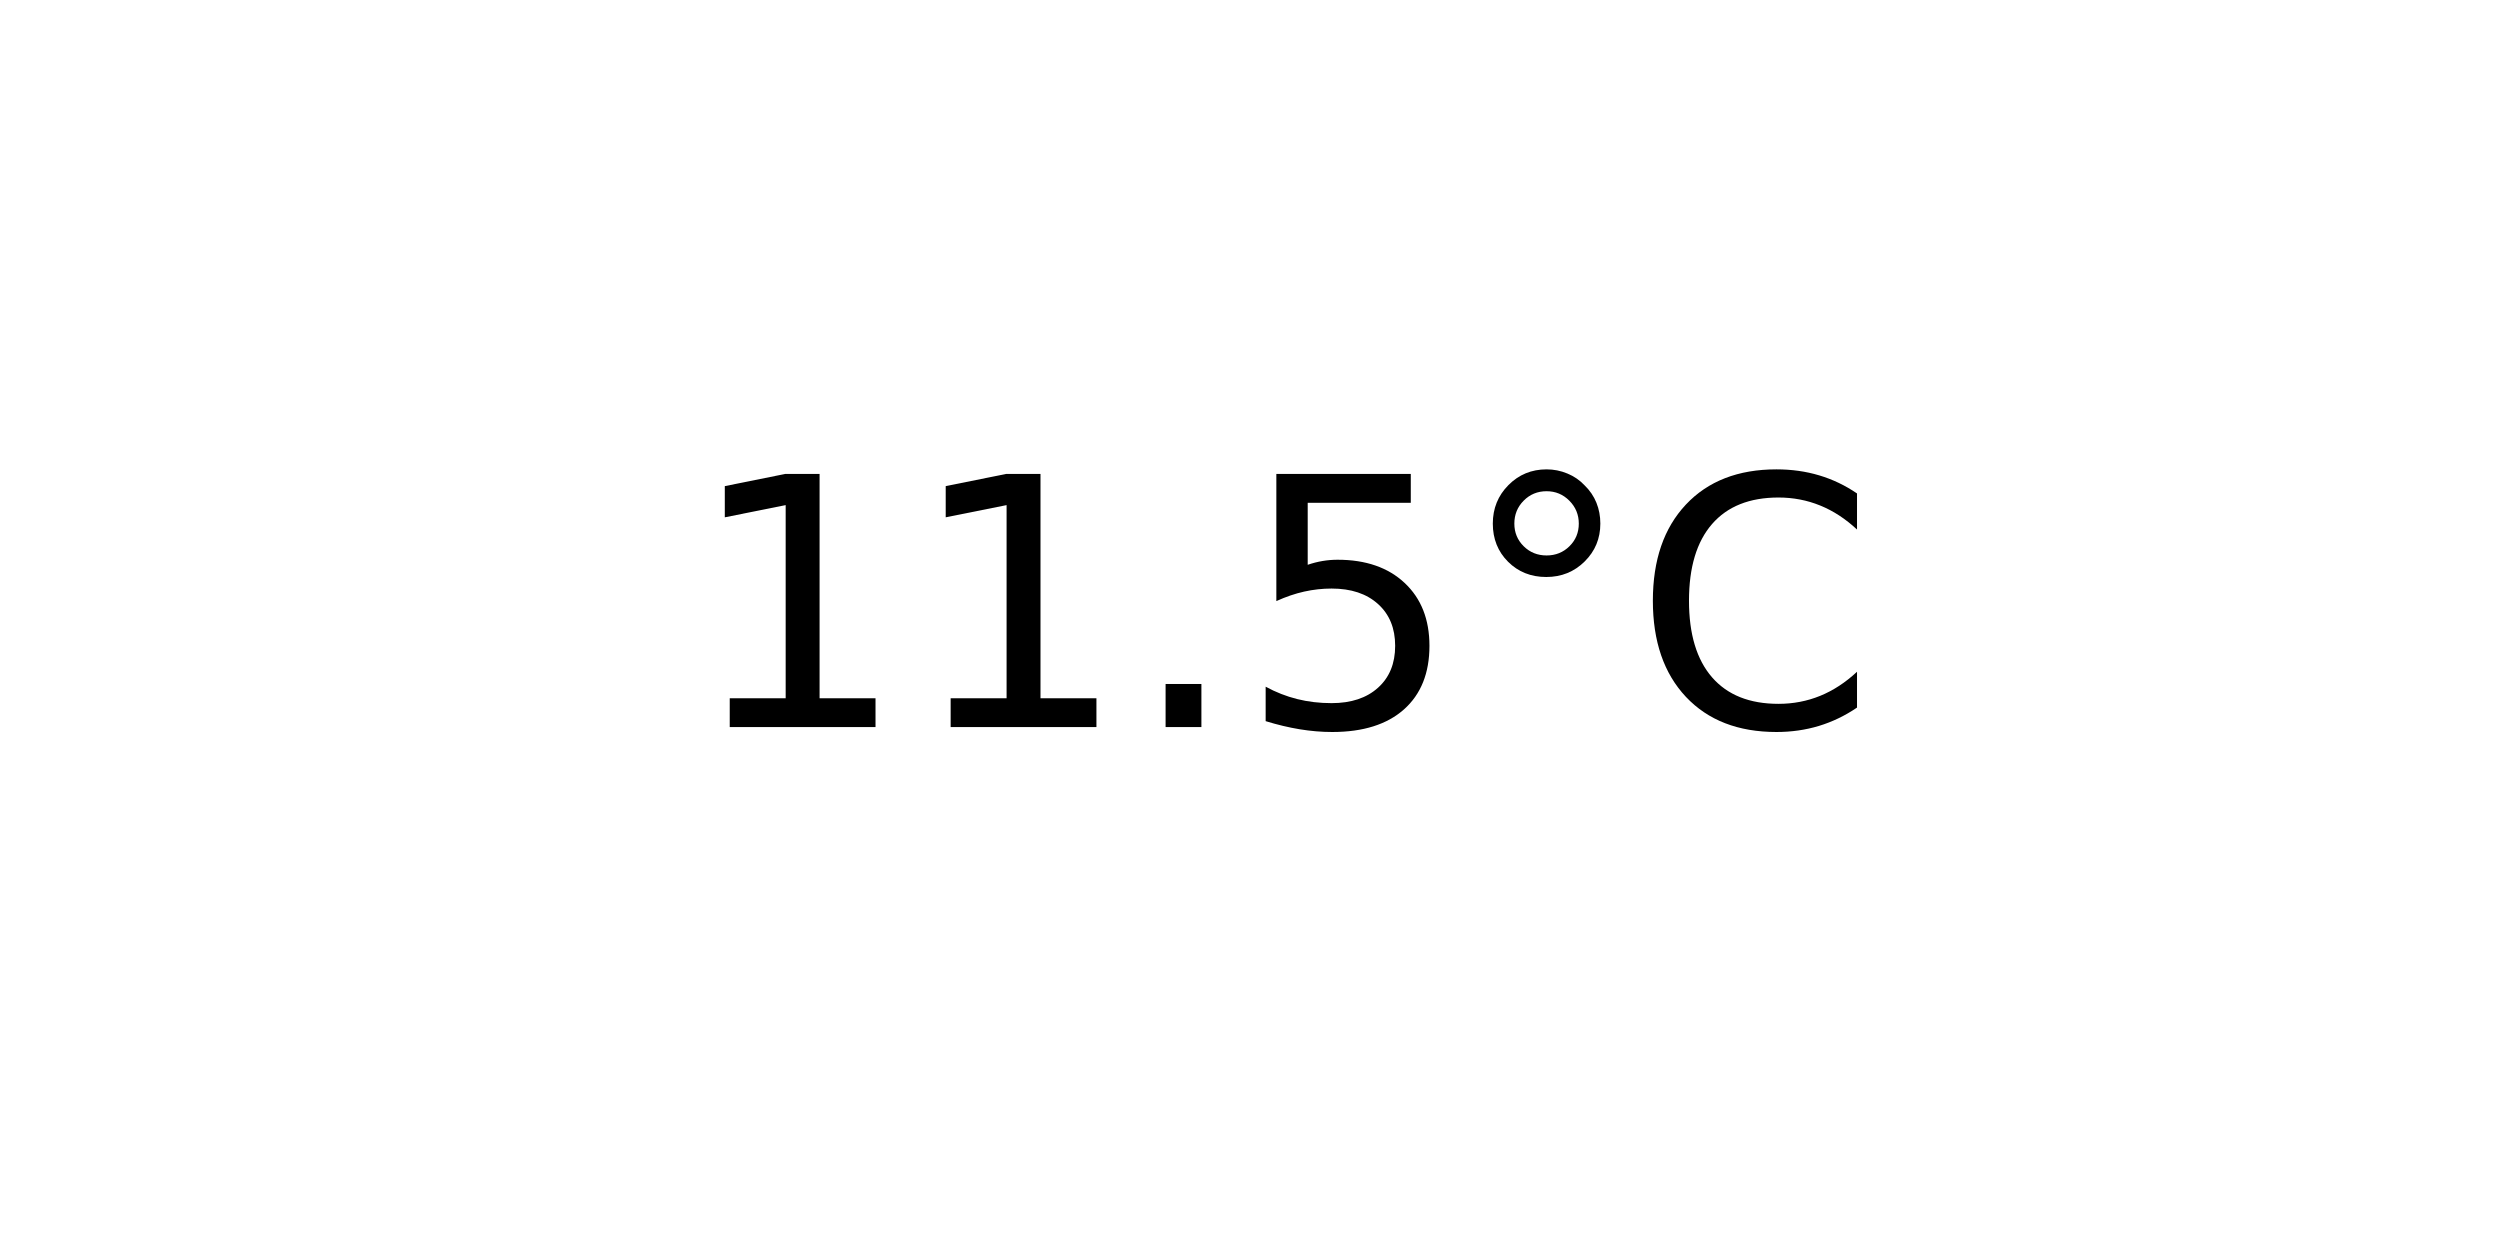
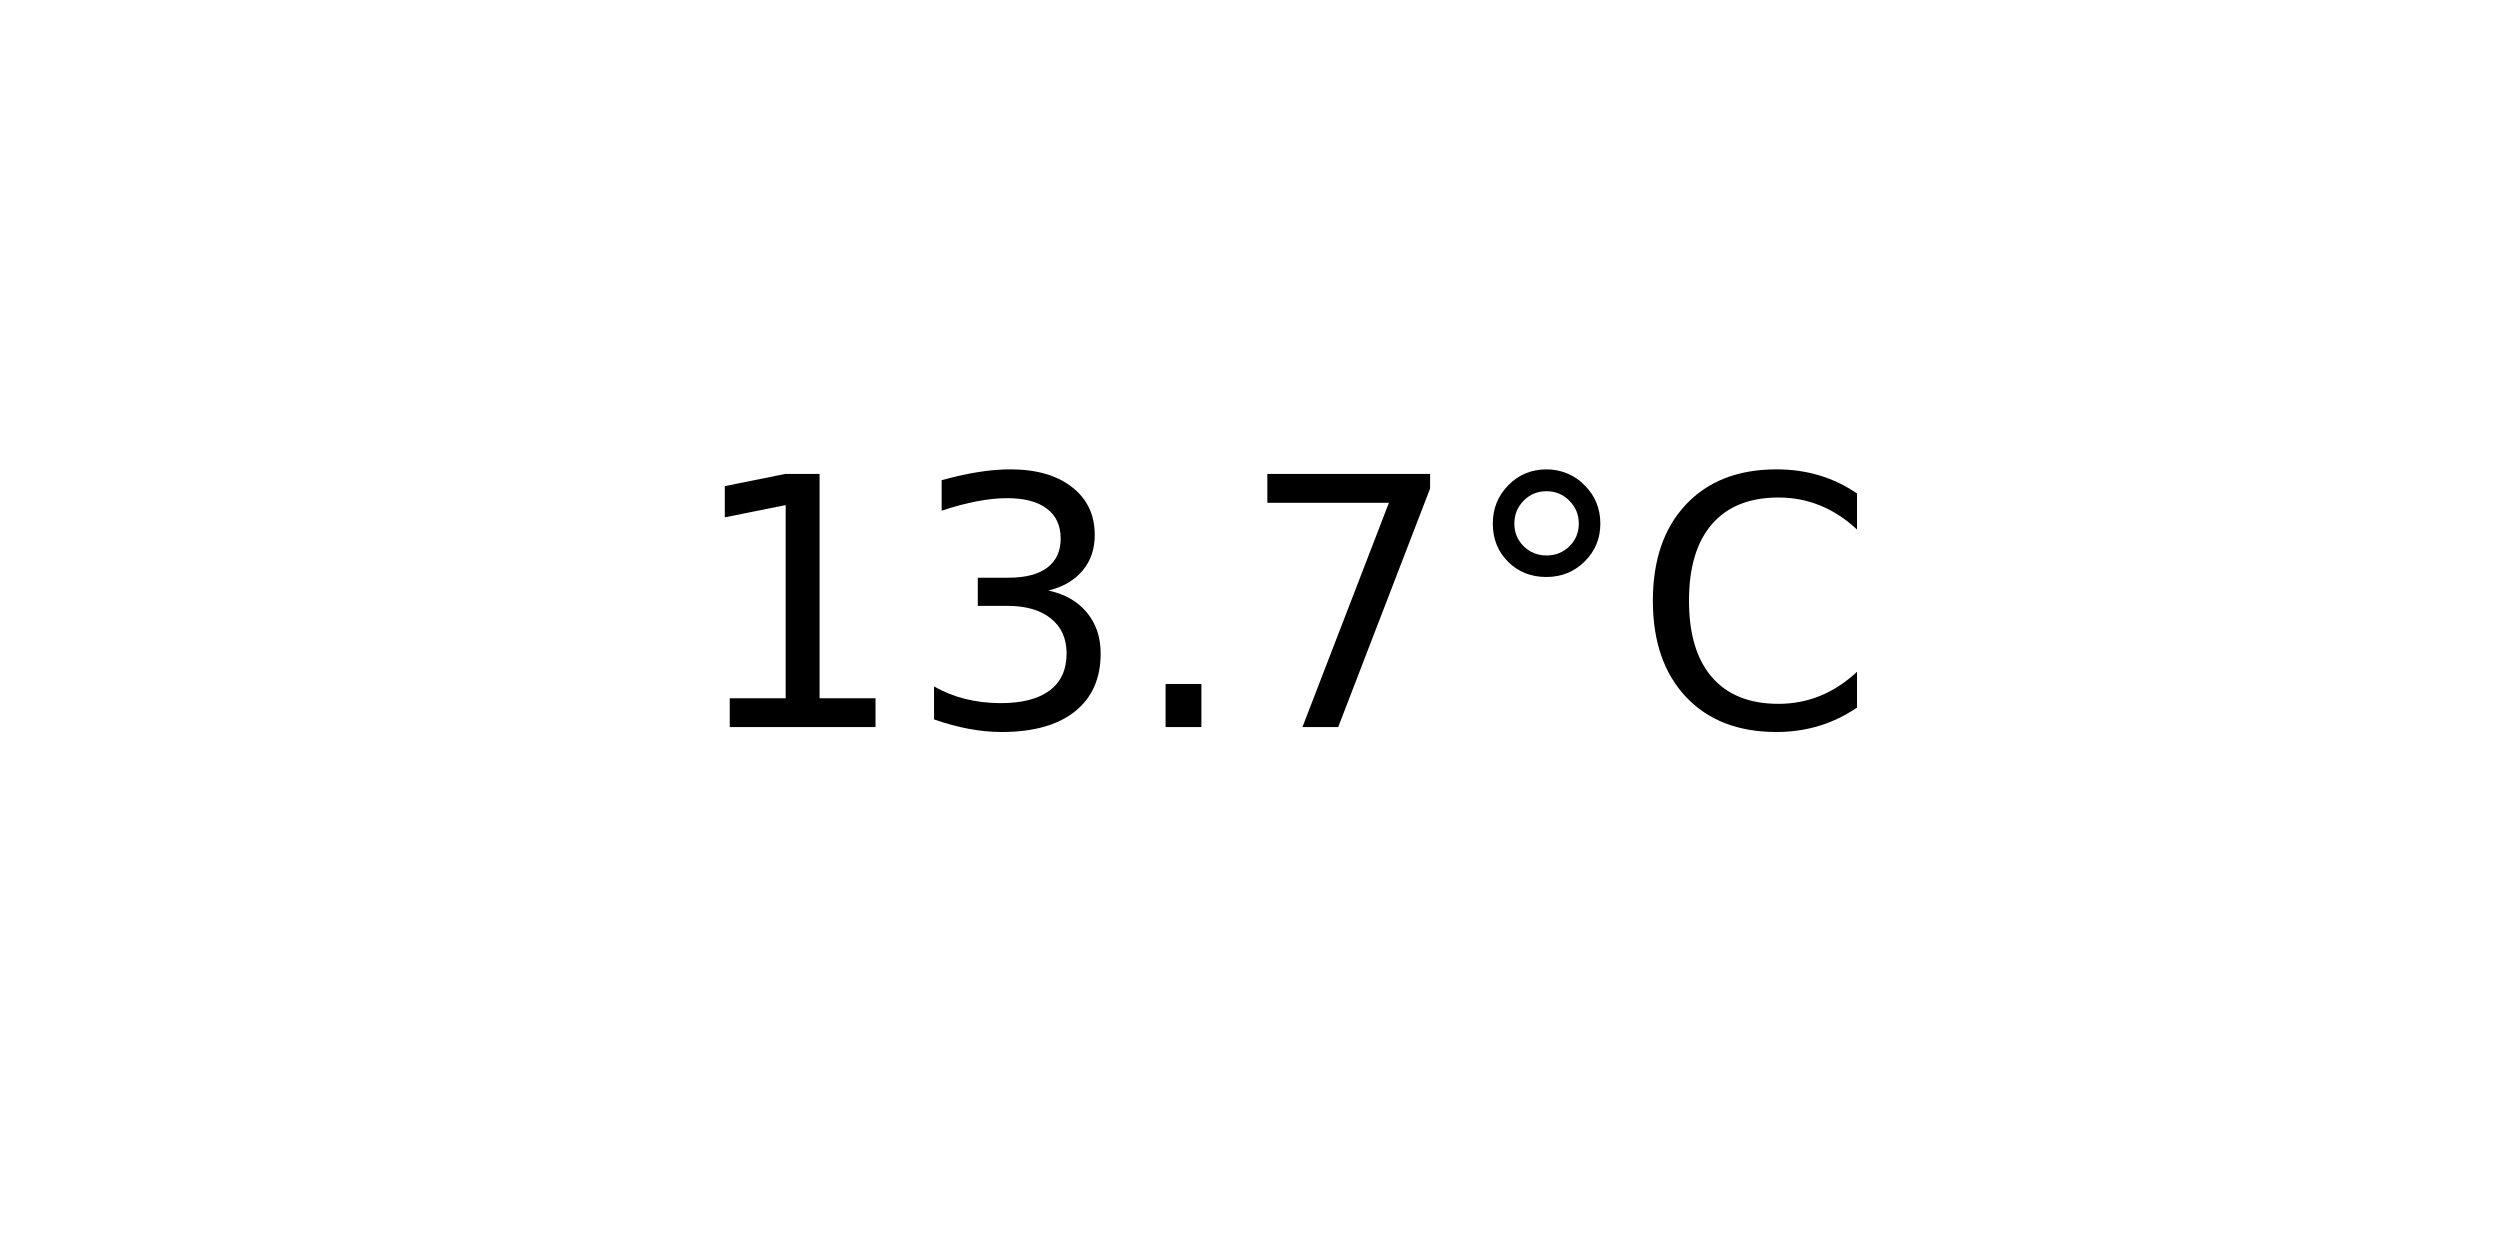
<svg xmlns="http://www.w3.org/2000/svg" xmlns:xlink="http://www.w3.org/1999/xlink" width="72pt" height="36pt" viewBox="0 0 72 36" version="1.1">
  <defs>
    <style type="text/css">*{stroke-linejoin: round; stroke-linecap: butt}</style>
  </defs>
  <g id="figure_1">
    <g id="axes_1">
      <g id="text_1">
        <g transform="translate(19.77578 20.93937) scale(0.1 -0.1)">
          <defs>
            <path id="DejaVuSans-31" d="M 794 531  L 1825 531  L 1825 4091  L 703 3866  L 703 4441  L 1819 4666  L 2450 4666  L 2450 531  L 3481 531  L 3481 0  L 794 0  L 794 531  z " transform="scale(0.015625)" />
+             <path id="DejaVuSans-33" d="M 2597 2516  Q 3050 2419 3304 2112  Q 3559 1806 3559 1356  Q 3559 666 3084 287  Q 2609 -91 1734 -91  Q 1441 -91 1130 -33  Q 819 25 488 141  L 488 750  Q 750 597 1062 519  Q 1375 441 1716 441  Q 2309 441 2620 675  Q 2931 909 2931 1356  Q 2931 1769 2642 2001  Q 2353 2234 1838 2234  L 1294 2234  L 1294 2753  L 1863 2753  Q 2328 2753 2575 2939  Q 2822 3125 2822 3475  Q 2822 3834 2567 4026  Q 2313 4219 1838 4219  Q 1578 4219 1281 4162  Q 984 4106 628 3988  L 628 4550  Q 988 4650 1302 4700  Q 1616 4750 1894 4750  Q 2613 4750 3031 4423  Q 3450 4097 3450 3541  Q 3450 3153 3228 2886  Q 3006 2619 2597 2516  z " transform="scale(0.015625)" />
            <path id="DejaVuSans-2e" d="M 684 794  L 1344 794  L 1344 0  L 684 0  L 684 794  z " transform="scale(0.015625)" />
-             <path id="DejaVuSans-35" d="M 691 4666  L 3169 4666  L 3169 4134  L 1269 4134  L 1269 2991  Q 1406 3038 1543 3061  Q 1681 3084 1819 3084  Q 2600 3084 3056 2656  Q 3513 2228 3513 1497  Q 3513 744 3044 326  Q 2575 -91 1722 -91  Q 1428 -91 1123 -41  Q 819 9 494 109  L 494 744  Q 775 591 1075 516  Q 1375 441 1709 441  Q 2250 441 2565 725  Q 2881 1009 2881 1497  Q 2881 1984 2565 2268  Q 2250 2553 1709 2553  Q 1456 2553 1204 2497  Q 953 2441 691 2322  L 691 4666  z " transform="scale(0.015625)" />
+             <path id="DejaVuSans-37" d="M 525 4666  L 3525 4666  L 3525 4397  L 1831 0  L 1172 0  L 2766 4134  L 525 4134  L 525 4666  z " transform="scale(0.015625)" />
            <path id="DejaVuSans-b0" d="M 1600 4347  Q 1350 4347 1178 4173  Q 1006 4000 1006 3750  Q 1006 3503 1178 3333  Q 1350 3163 1600 3163  Q 1850 3163 2022 3333  Q 2194 3503 2194 3750  Q 2194 3997 2020 4172  Q 1847 4347 1600 4347  z M 1600 4750  Q 1800 4750 1984 4673  Q 2169 4597 2303 4453  Q 2447 4313 2519 4134  Q 2591 3956 2591 3750  Q 2591 3338 2302 3052  Q 2013 2766 1594 2766  Q 1172 2766 890 3047  Q 609 3328 609 3750  Q 609 4169 896 4459  Q 1184 4750 1600 4750  z " transform="scale(0.015625)" />
            <path id="DejaVuSans-43" d="M 4122 4306  L 4122 3641  Q 3803 3938 3442 4084  Q 3081 4231 2675 4231  Q 1875 4231 1450 3742  Q 1025 3253 1025 2328  Q 1025 1406 1450 917  Q 1875 428 2675 428  Q 3081 428 3442 575  Q 3803 722 4122 1019  L 4122 359  Q 3791 134 3420 21  Q 3050 -91 2638 -91  Q 1578 -91 968 557  Q 359 1206 359 2328  Q 359 3453 968 4101  Q 1578 4750 2638 4750  Q 3056 4750 3426 4639  Q 3797 4528 4122 4306  z " transform="scale(0.015625)" />
          </defs>
          <use xlink:href="#DejaVuSans-31" />
-           <use xlink:href="#DejaVuSans-31" x="63.623" />
+           <use xlink:href="#DejaVuSans-33" x="63.623" />
          <use xlink:href="#DejaVuSans-2e" x="127.246" />
-           <use xlink:href="#DejaVuSans-35" x="159.033" />
+           <use xlink:href="#DejaVuSans-37" x="159.033" />
          <use xlink:href="#DejaVuSans-b0" x="222.656" />
          <use xlink:href="#DejaVuSans-43" x="272.656" />
        </g>
      </g>
    </g>
  </g>
</svg>
